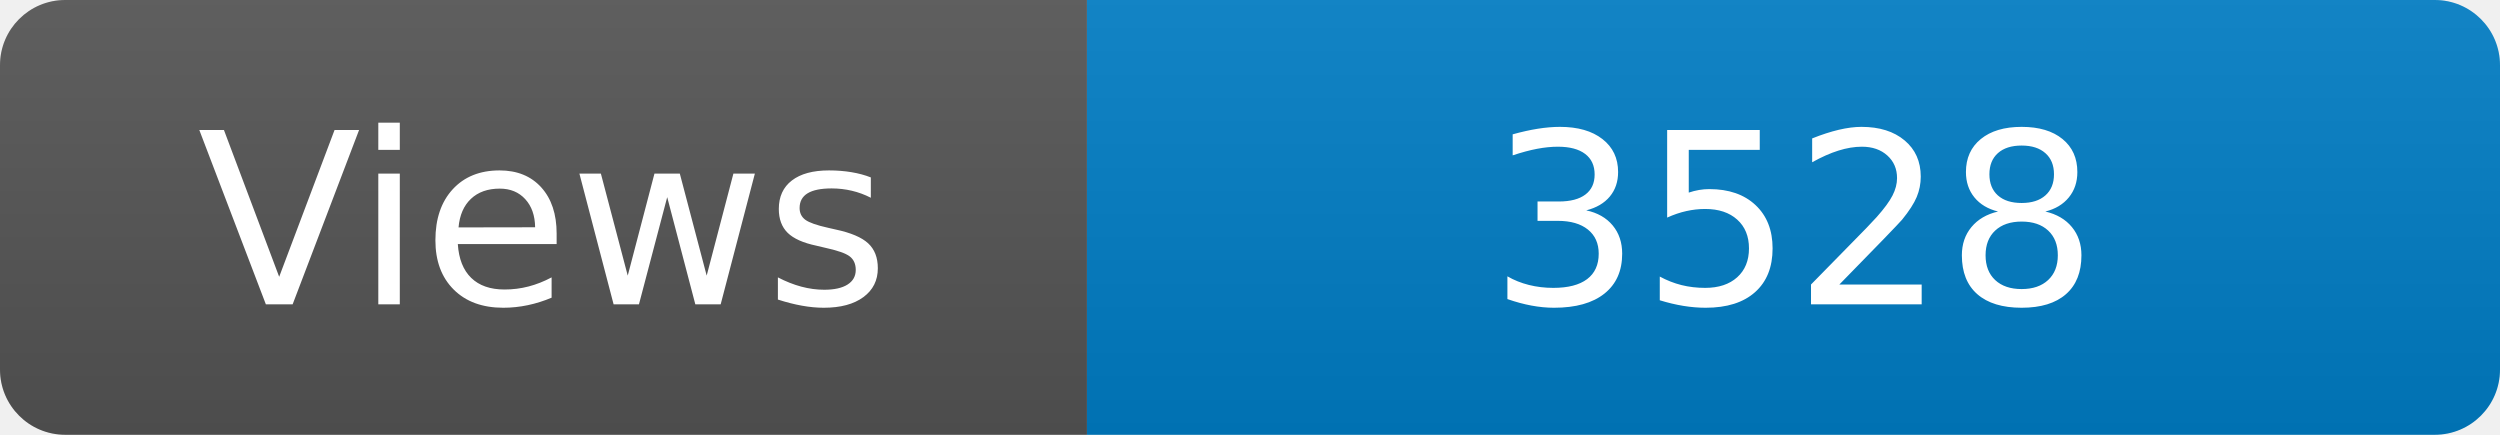
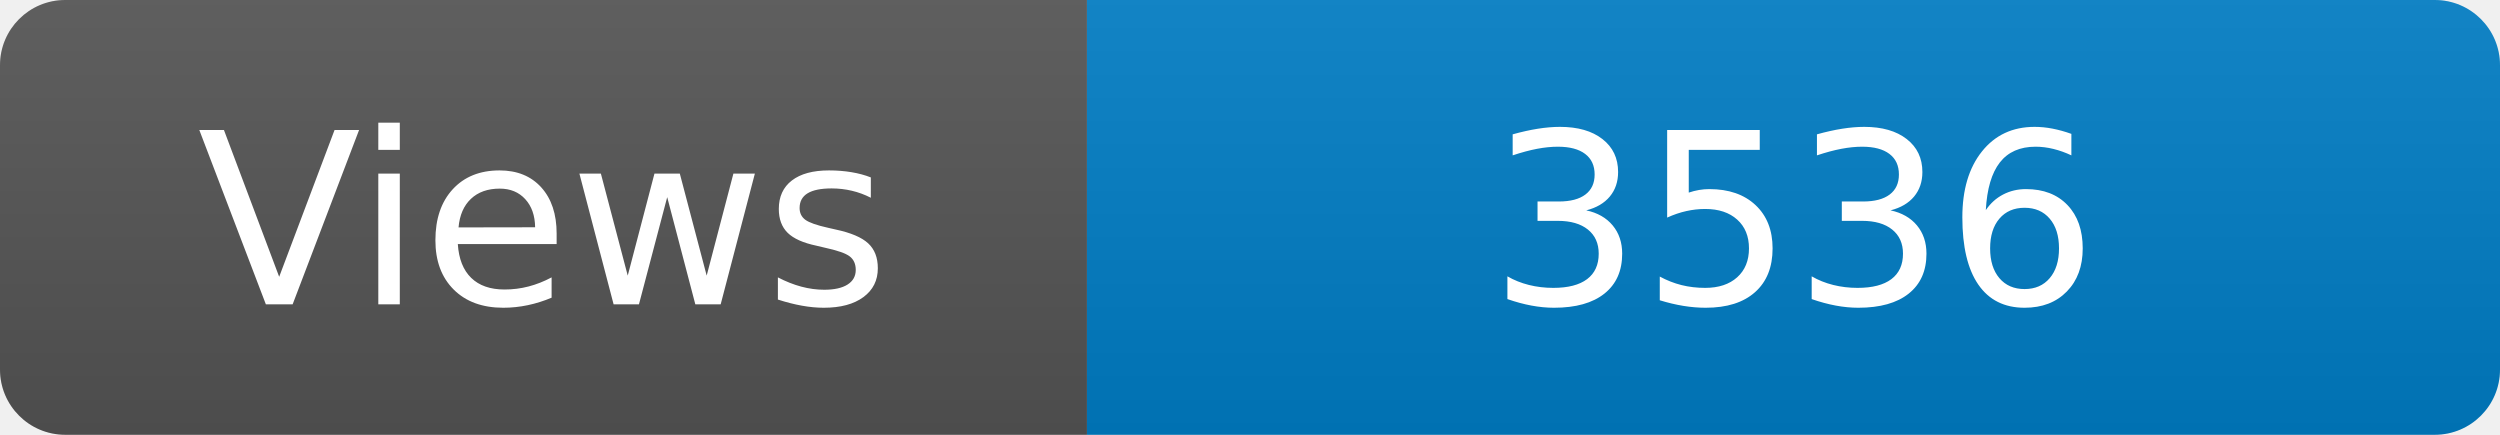
<svg xmlns="http://www.w3.org/2000/svg" width="115" height="20" role="img" aria-label="Maintained?: yes">
  <linearGradient id="s" x2="0" y2="100%">
    <stop offset="0" stop-color="#bbb" stop-opacity=".1" />
    <stop offset="1" stop-opacity=".1" />
  </linearGradient>
  <clipPath id="r">
    <rect width="115" height="20" rx="3" fill="#fff" />
  </clipPath>
  <g clip-path="url(#r)">
    <rect width="50" height="20" fill="#555" />
    <rect x="50" width="160" height="20" fill="#007ec6" />
    <rect width="115" height="20" fill="url(#s)" />
  </g>
  <g fill="#fff" text-anchor="middle" font-family="Verdana,Geneva,DejaVu Sans,sans-serif" font-size="110">
    <text x="250" y="140" transform="scale(.1)" fill="#fff">Views</text>
-     <text x="825" y="140" transform="scale(.1)" fill="#fff">3528</text>
+     <text x="825" y="140" transform="scale(.1)" fill="#fff">3536</text>
  </g>
</svg>
